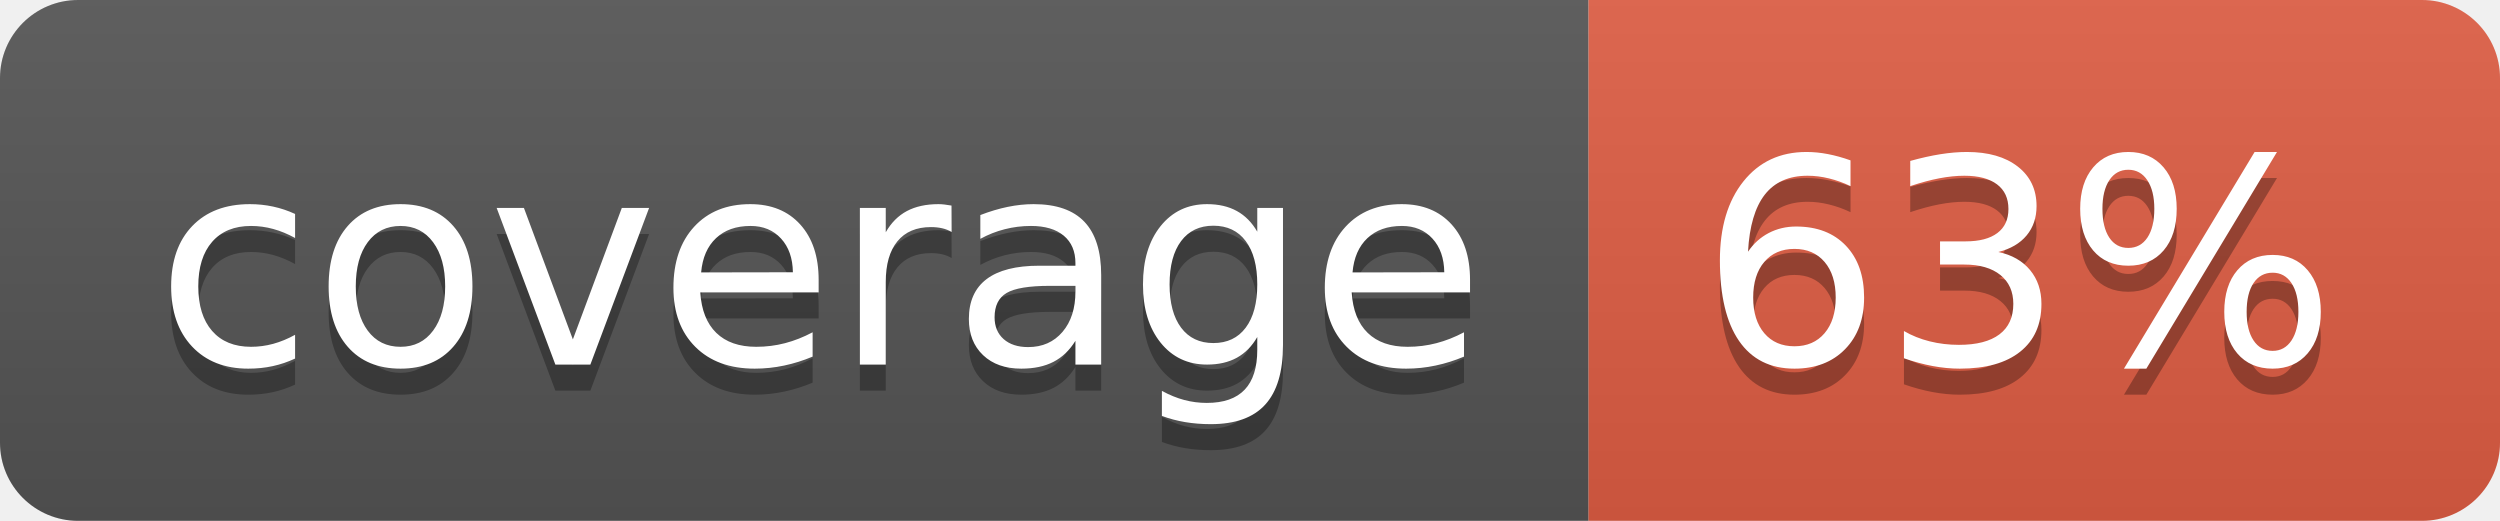
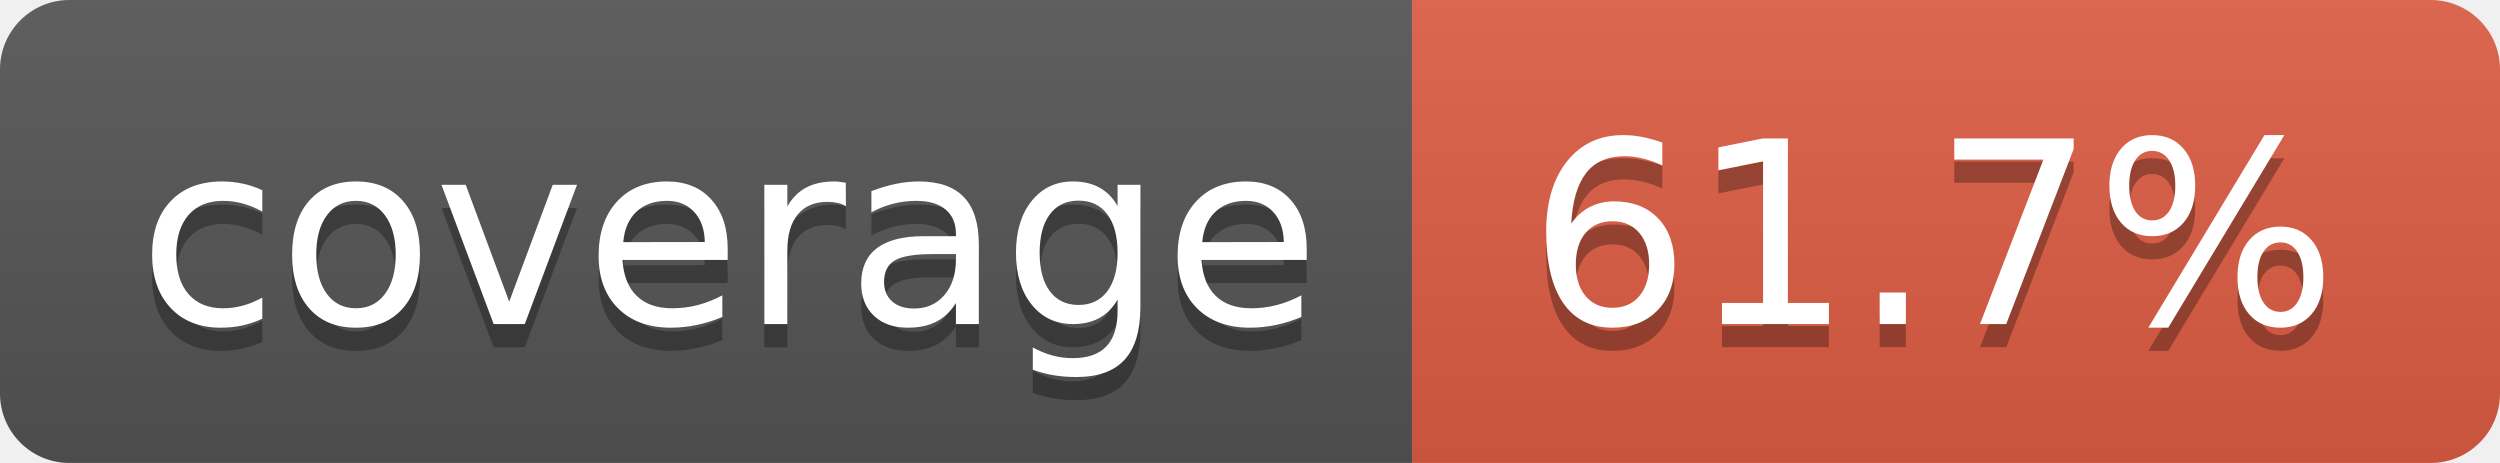
- <svg xmlns="http://www.w3.org/2000/svg" width="96" height="20" role="img" aria-label="coverage: 63%">
+ <svg xmlns="http://www.w3.org/2000/svg" width="108" height="20" role="img" aria-label="coverage: 61.7%">
  <linearGradient id="s" x2="0" y2="100%">
    <stop offset="0" stop-color="#bbb" stop-opacity=".1" />
    <stop offset="1" stop-opacity=".1" />
  </linearGradient>
  <clipPath id="r">
-     <rect width="96" height="20" rx="3" fill="#fff" />
+     <rect width="108" height="20" rx="3" fill="#fff" />
  </clipPath>
  <g clip-path="url(#r)">
    <rect width="61" height="20" fill="#555" />
-     <rect x="61" width="35" height="20" fill="#e05d44" />
-     <rect width="96" height="20" fill="url(#s)" />
+     <rect x="61" width="47" height="20" fill="#e05d44" />
+     <rect width="108" height="20" fill="url(#s)" />
  </g>
  <g fill="#fff" text-anchor="middle" font-family="Verdana,Geneva,DejaVu Sans,sans-serif" text-rendering="geometricPrecision" font-size="110">
    <text aria-hidden="true" x="315" y="150" fill="#010101" fill-opacity=".3" transform="scale(.1)" textLength="510">coverage</text>
    <text x="315" y="140" transform="scale(.1)" fill="#fff" textLength="510">coverage</text>
-     <text aria-hidden="true" x="775" y="150" fill="#010101" fill-opacity=".3" transform="scale(.1)" textLength="250">63%</text>
-     <text x="775" y="140" transform="scale(.1)" fill="#fff" textLength="250">63%</text>
+     <text aria-hidden="true" x="835" y="150" fill="#010101" fill-opacity=".3" transform="scale(.1)" textLength="370">61.7%</text>
+     <text x="835" y="140" transform="scale(.1)" fill="#fff" textLength="370">61.7%</text>
  </g>
</svg>
